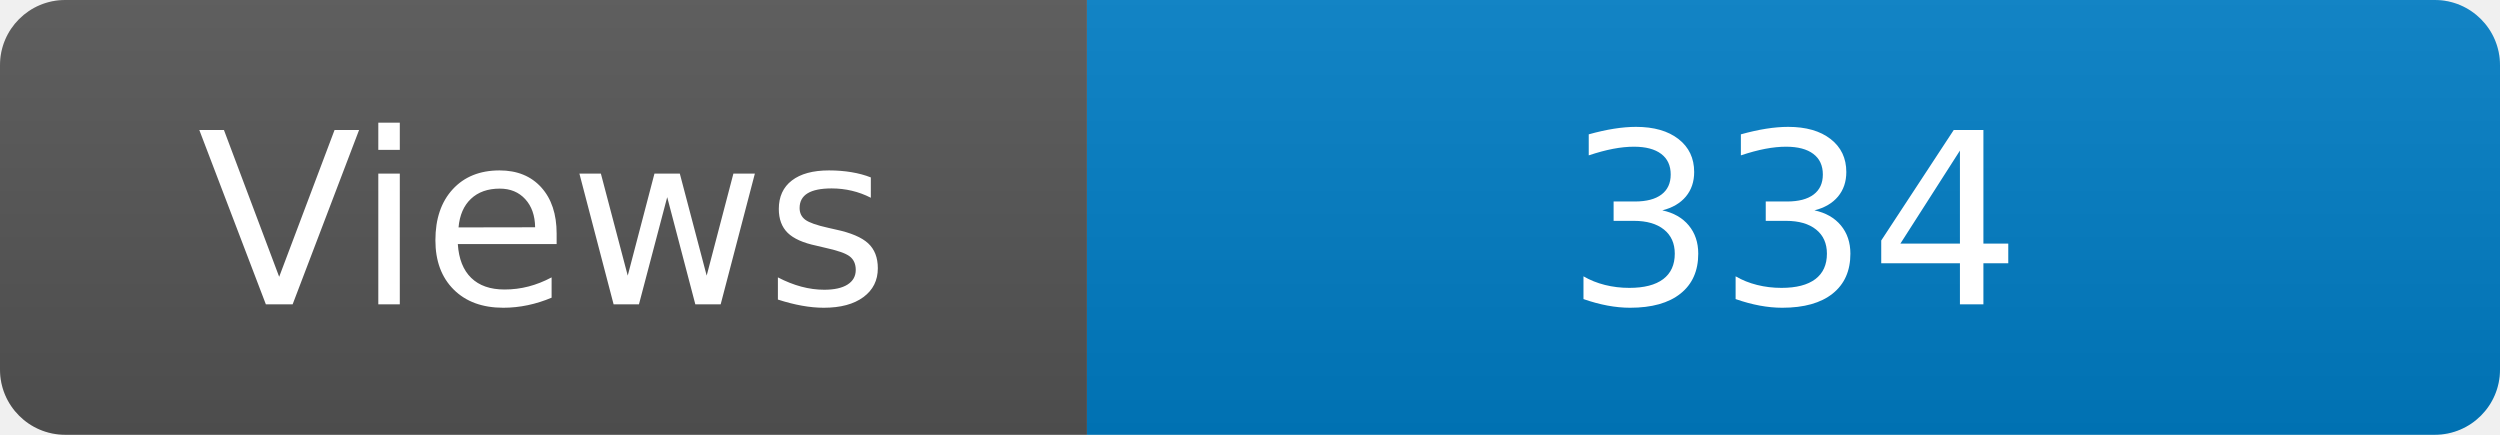
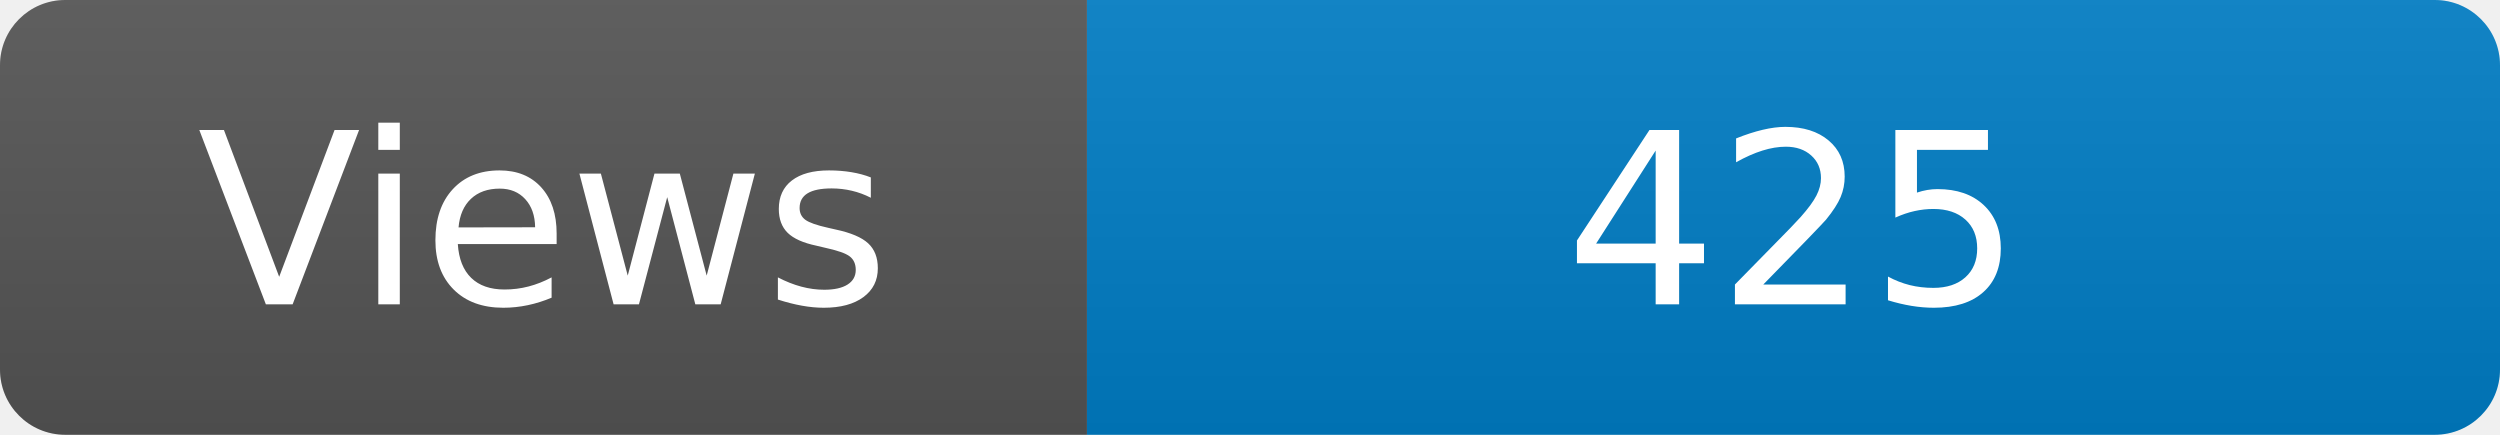
<svg xmlns="http://www.w3.org/2000/svg" width="115" height="20" role="img" aria-label="Maintained?: yes">
  <linearGradient id="s" x2="0" y2="100%">
    <stop offset="0" stop-color="#bbb" stop-opacity=".1" />
    <stop offset="1" stop-opacity=".1" />
  </linearGradient>
  <clipPath id="r">
    <rect width="115" height="20" rx="3" fill="#fff" />
  </clipPath>
  <g clip-path="url(#r)">
    <rect width="50" height="20" fill="#555" />
    <rect x="50" width="160" height="20" fill="#007ec6" />
    <rect width="115" height="20" fill="url(#s)" />
  </g>
  <g fill="#fff" text-anchor="middle" font-family="Verdana,Geneva,DejaVu Sans,sans-serif" font-size="110">
    <text x="250" y="140" transform="scale(.1)" fill="#fff">Views</text>
-     <text x="825" y="140" transform="scale(.1)" fill="#fff">334</text>
+     <text x="825" y="140" transform="scale(.1)" fill="#fff">425</text>
  </g>
</svg>
